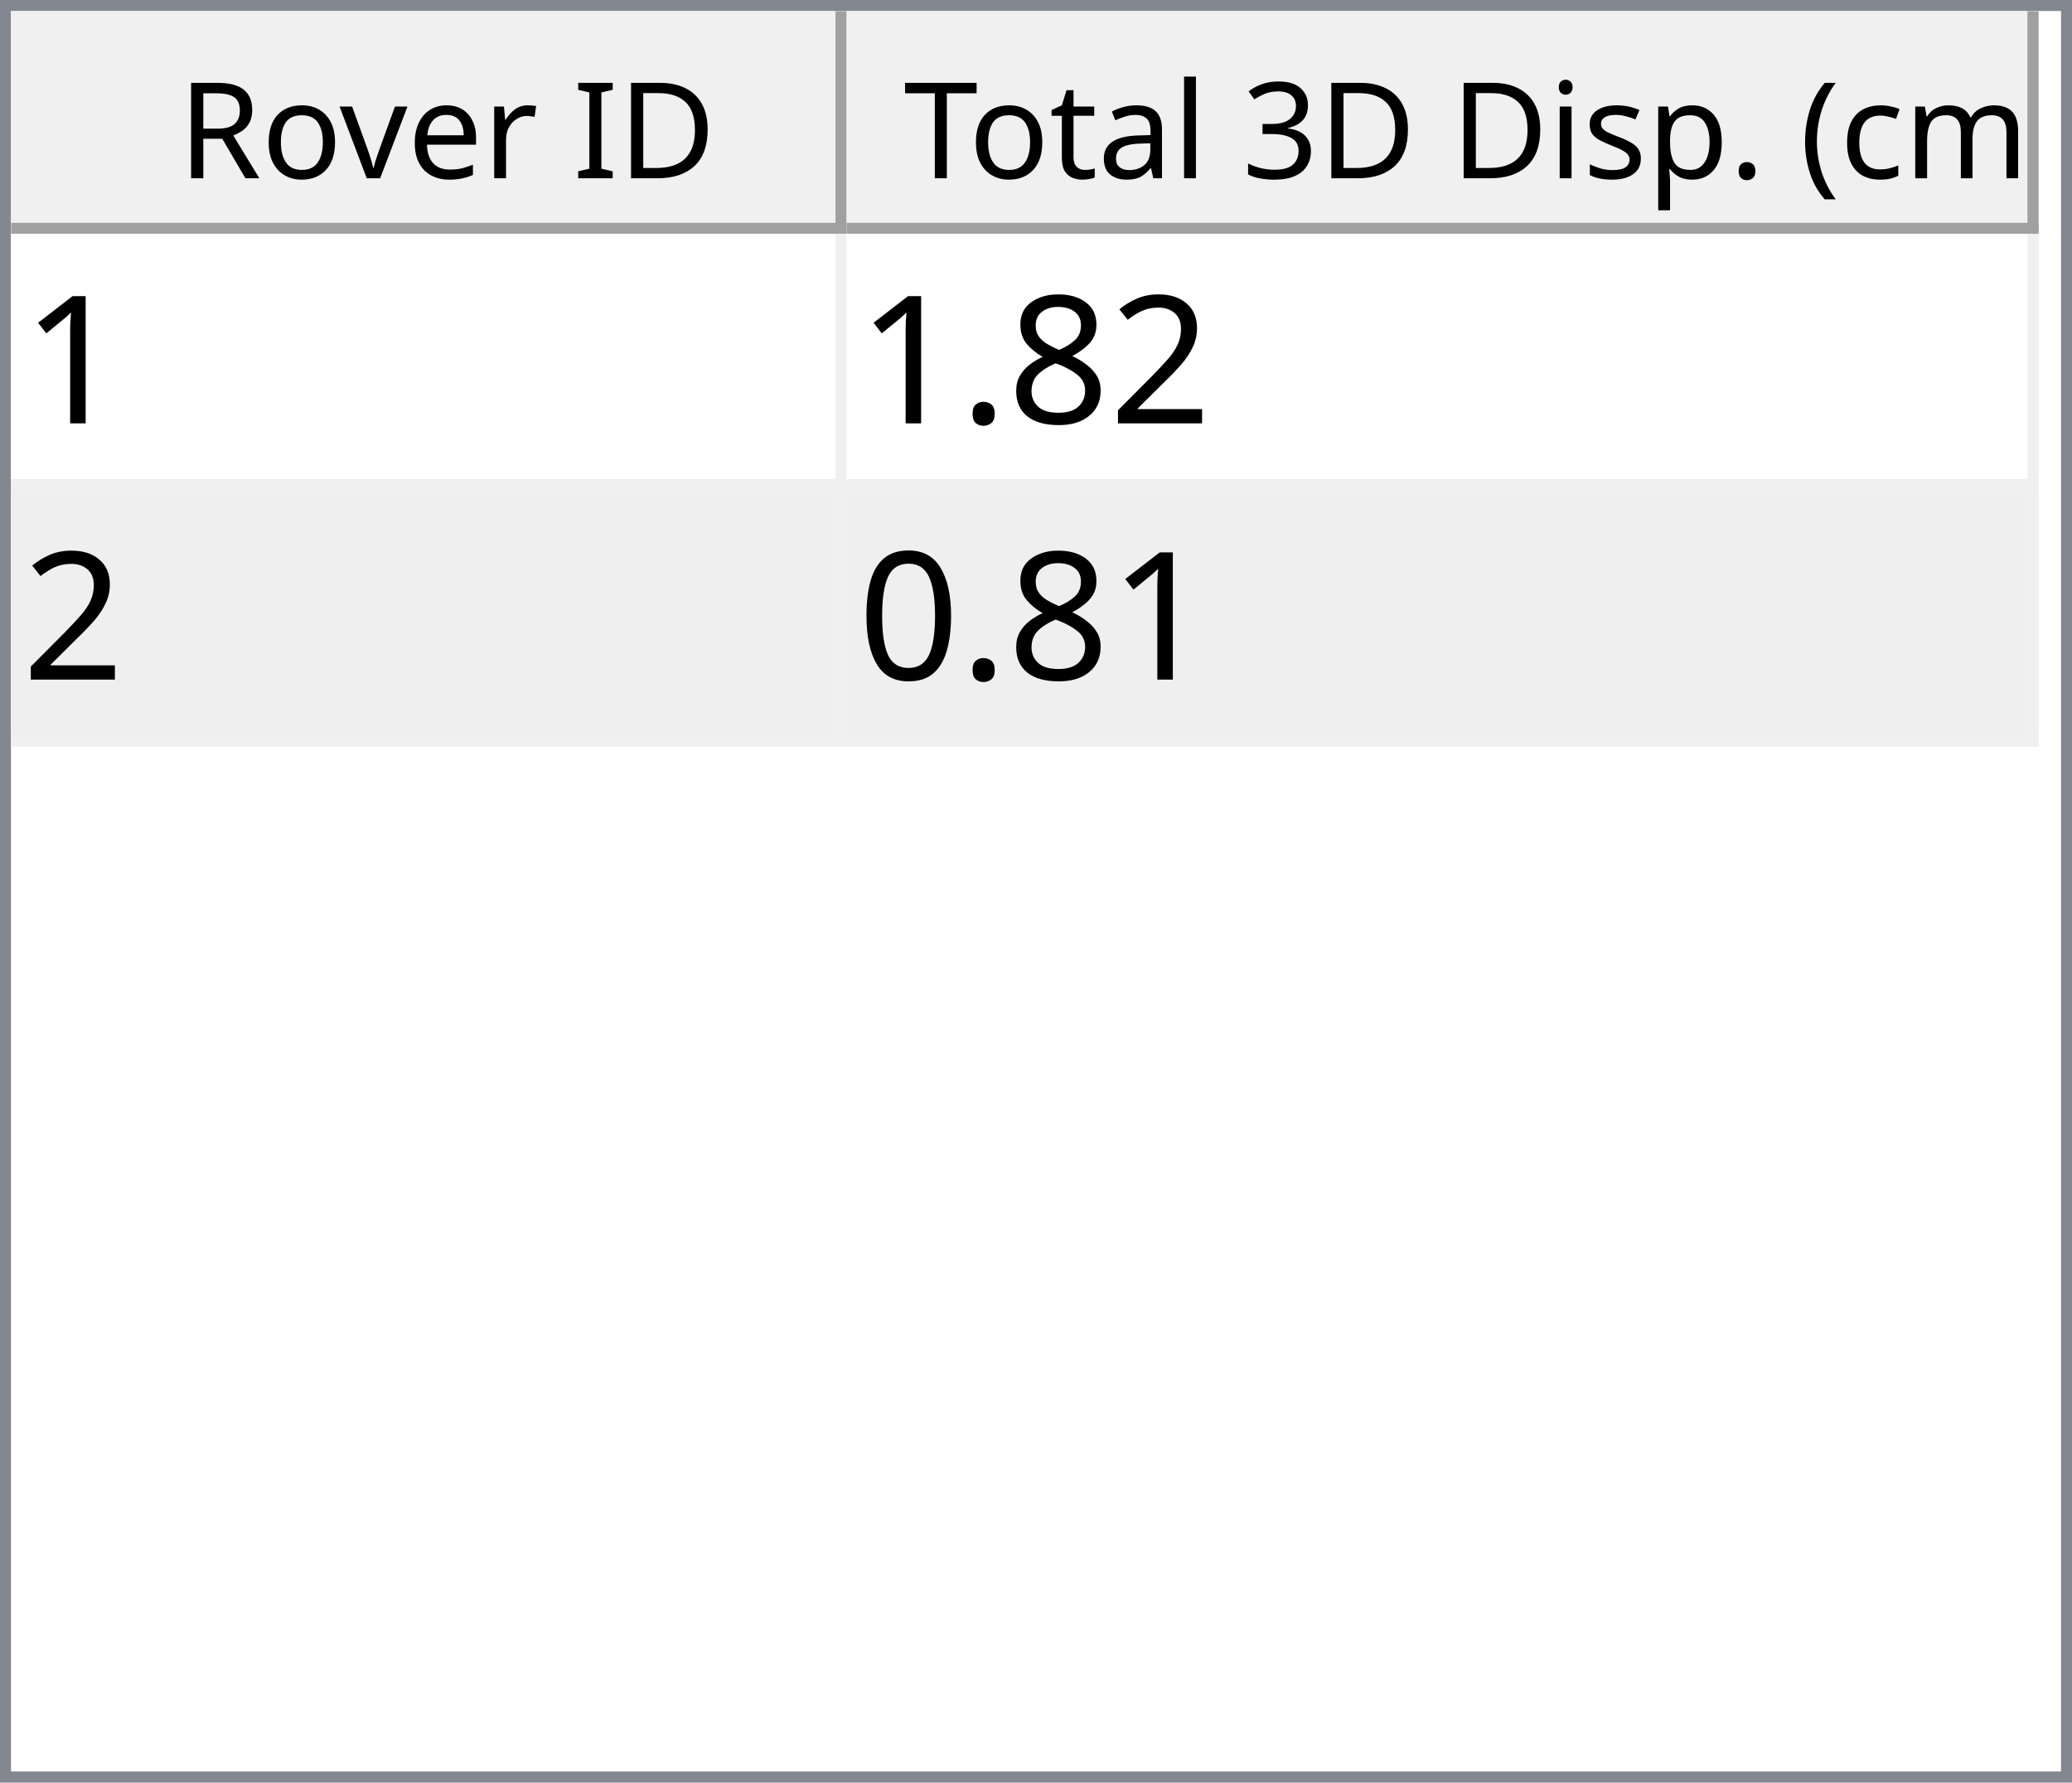
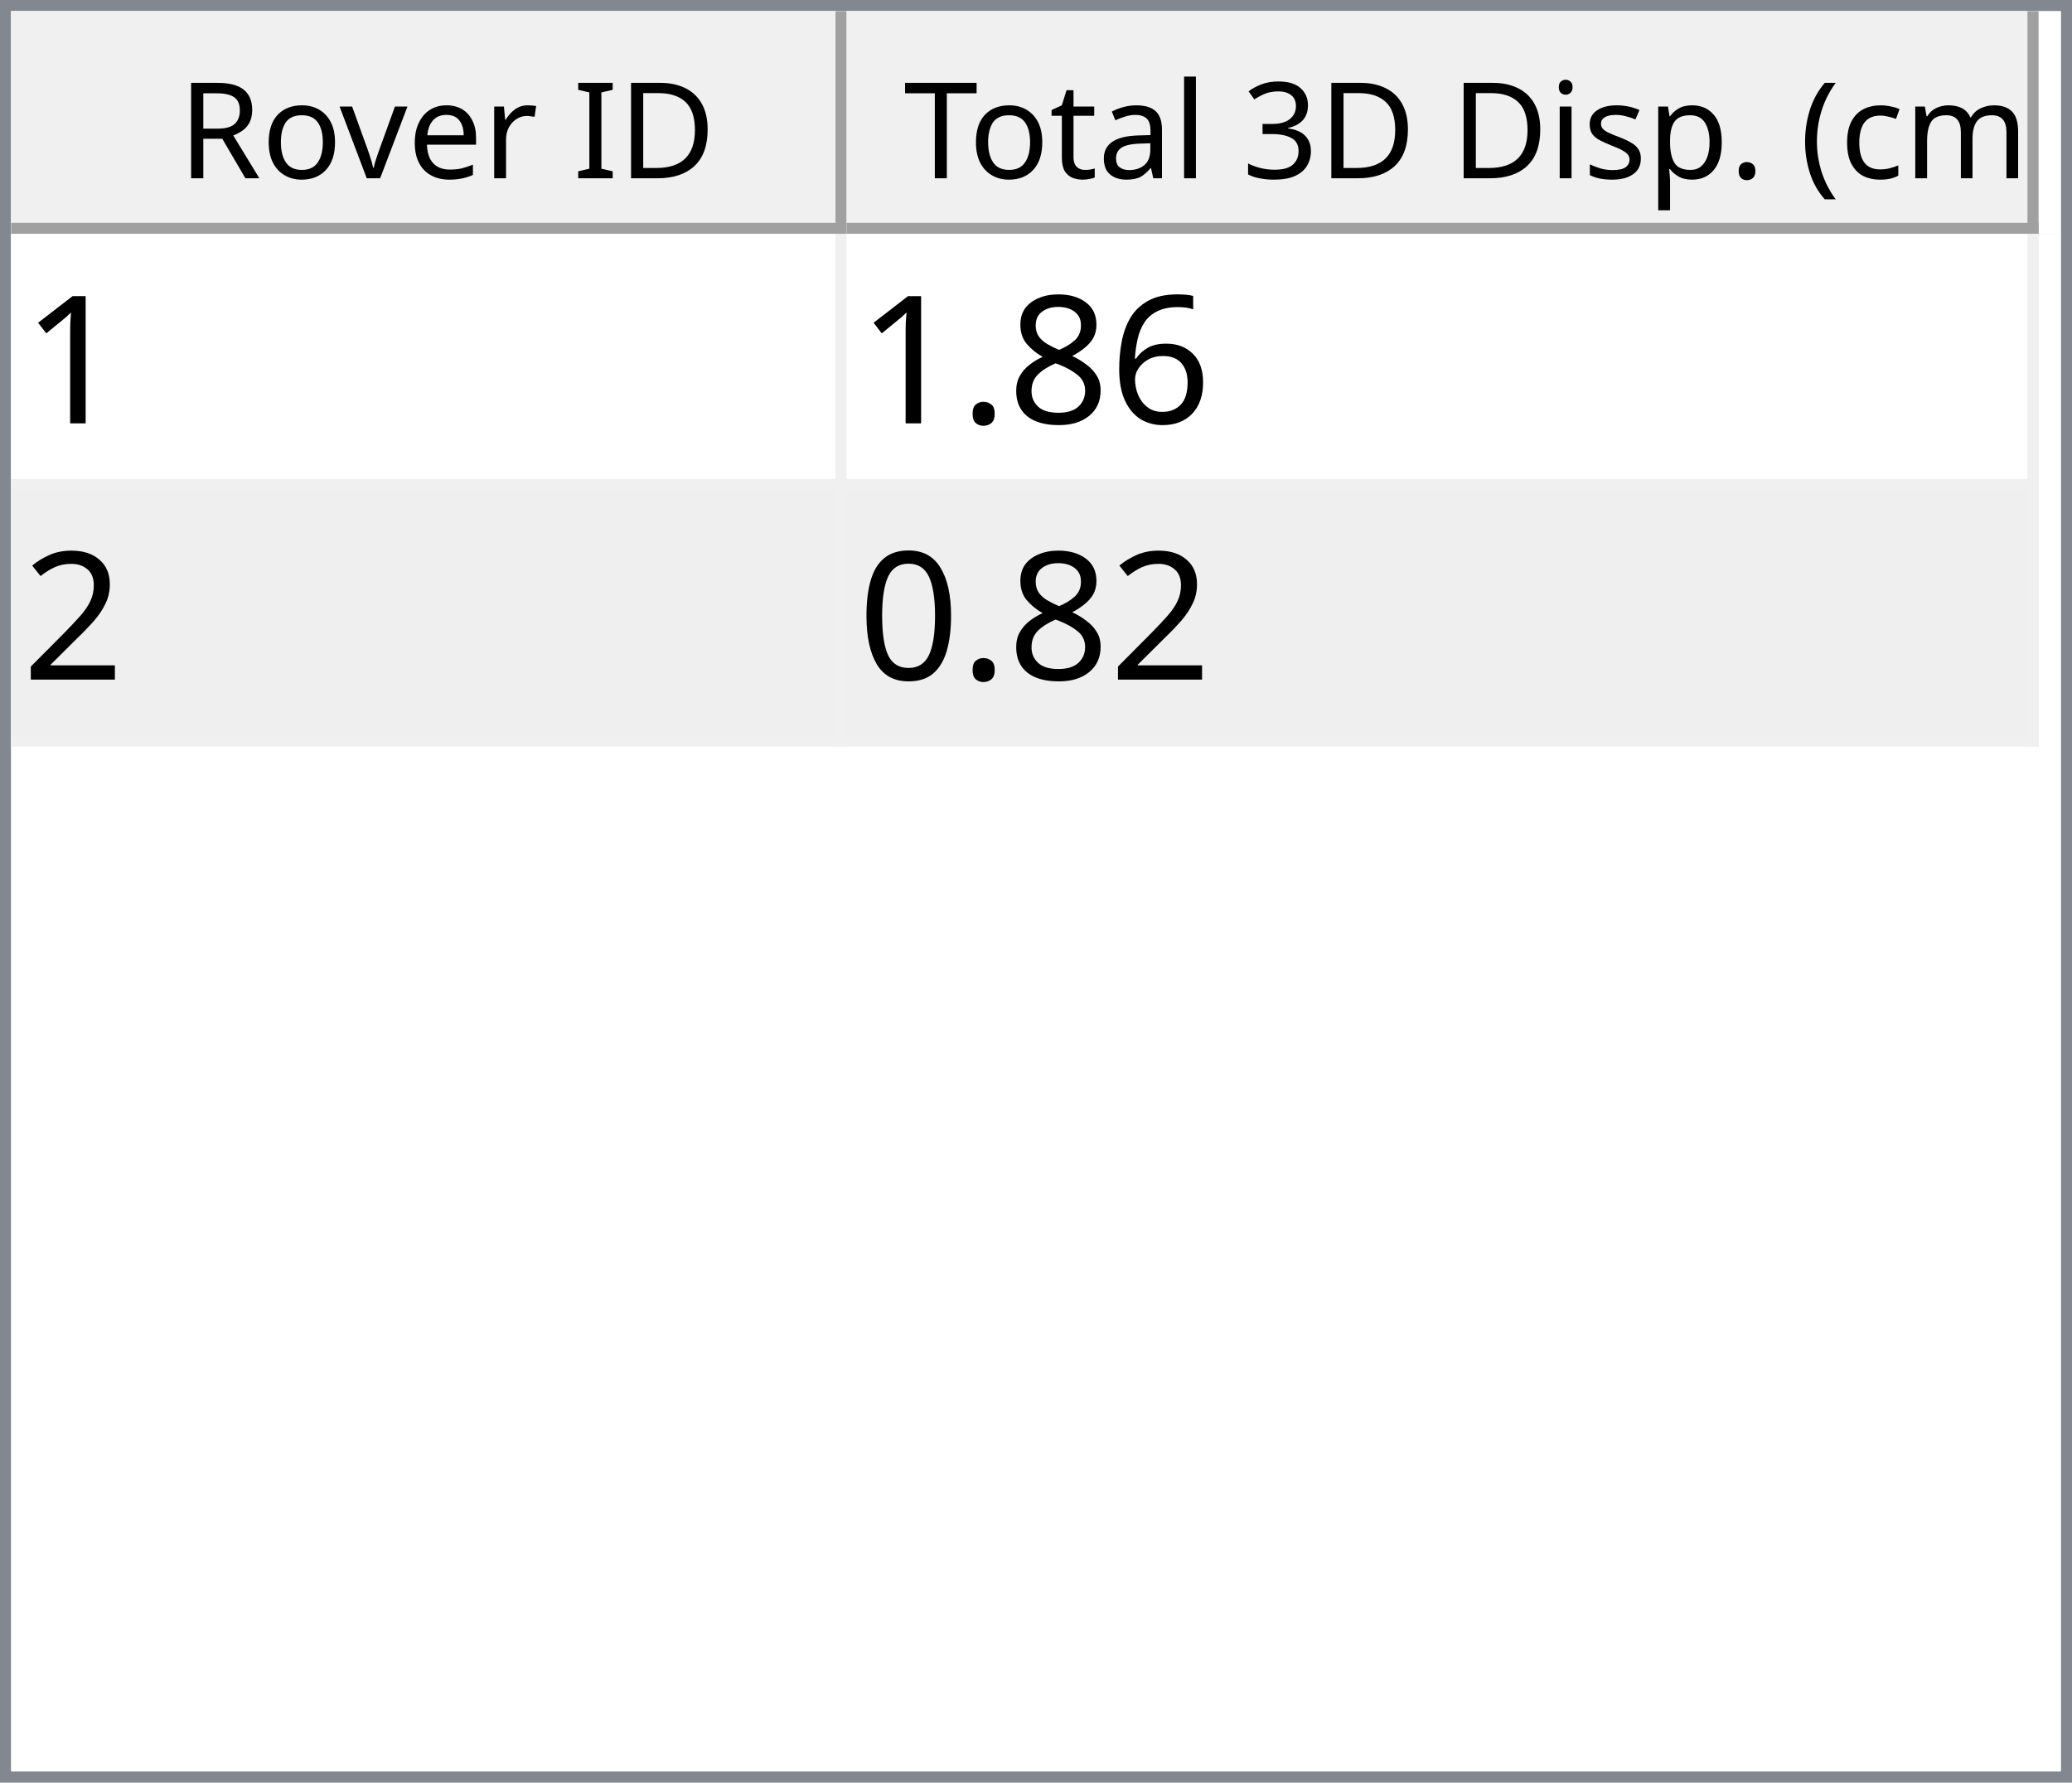
<svg xmlns="http://www.w3.org/2000/svg" style="fill-opacity:1; color-rendering:auto; color-interpolation:auto; text-rendering:auto; stroke:black; stroke-linecap:square; stroke-miterlimit:10; shape-rendering:auto; stroke-opacity:1; fill:black; stroke-dasharray:none; font-weight:normal; stroke-width:1; font-family:'Dialog'; font-style:normal; stroke-linejoin:miter; font-size:12px; stroke-dashoffset:0; image-rendering:auto;" width="186" height="160">
  <defs id="genericDefs" />
  <g>
    <defs id="defs1">
      <clipPath clipPathUnits="userSpaceOnUse" id="clipPath1">
        <path d="M0 0 L186 0 L186 160 L0 160 L0 0 Z" />
      </clipPath>
      <clipPath clipPathUnits="userSpaceOnUse" id="clipPath2">
        <path d="M0 0 L0 160 L186 160 L186 0 Z" />
      </clipPath>
      <clipPath clipPathUnits="userSpaceOnUse" id="clipPath3">
        <path d="M0 0 L0 20 L184 20 L184 0 Z" />
      </clipPath>
      <clipPath clipPathUnits="userSpaceOnUse" id="clipPath4">
        <path d="M0 0 L0 20 L75 20 L75 0 Z" />
      </clipPath>
      <clipPath clipPathUnits="userSpaceOnUse" id="clipPath5">
        <path d="M1 1 L1 19 L74 19 L74 1 Z" />
      </clipPath>
      <clipPath clipPathUnits="userSpaceOnUse" id="clipPath6">
        <path d="M0 0 L0 18 L73 18 L73 0 Z" />
      </clipPath>
      <clipPath clipPathUnits="userSpaceOnUse" id="clipPath7">
        <path d="M-0.5 -0.5 L-0.5 19.5 L74.5 19.5 L74.5 -0.5 Z" />
      </clipPath>
      <clipPath clipPathUnits="userSpaceOnUse" id="clipPath8">
        <path d="M0 0 L0 20 L107 20 L107 0 Z" />
      </clipPath>
      <clipPath clipPathUnits="userSpaceOnUse" id="clipPath9">
        <path d="M1 1 L1 19 L106 19 L106 1 Z" />
      </clipPath>
      <clipPath clipPathUnits="userSpaceOnUse" id="clipPath10">
        <path d="M0 0 L0 18 L105 18 L105 0 Z" />
      </clipPath>
      <clipPath clipPathUnits="userSpaceOnUse" id="clipPath11">
        <path d="M-0.5 -0.5 L-0.5 19.5 L106.5 19.5 L106.5 -0.5 Z" />
      </clipPath>
      <clipPath clipPathUnits="userSpaceOnUse" id="clipPath12">
        <path d="M0 0 L0 138 L184 138 L184 0 Z" />
      </clipPath>
      <clipPath clipPathUnits="userSpaceOnUse" id="clipPath13">
        <path d="M0 0 L0 46 L182 46 L182 0 Z" />
      </clipPath>
      <clipPath clipPathUnits="userSpaceOnUse" id="clipPath14">
        <path d="M-0.5 -0.5 L-0.5 45.5 L181.5 45.5 L181.5 -0.5 Z" />
      </clipPath>
      <clipPath clipPathUnits="userSpaceOnUse" id="clipPath15">
        <path d="M0 0 L0 22 L74 22 L74 0 Z" />
      </clipPath>
      <clipPath clipPathUnits="userSpaceOnUse" id="clipPath16">
        <path d="M0 0 L0 22 L106 22 L106 0 Z" />
      </clipPath>
      <font horiz-adv-x="64.551" id="font1">
        <font-face ascent="107.91" descent="25.098" units-per-em="100" style="font-style:normal; font-family:Segoe UI; font-weight:normal;" />
        <missing-glyph horiz-adv-x="64.551" d="M8.109 0 L8.109 68.266 L56.453 68.266 L56.453 0 L8.109 0 ZM15.328 7.234 L49.219 7.234 L49.219 61.031 L15.328 61.031 L15.328 7.234 Z" />
        <glyph unicode="D" horiz-adv-x="70.117" d="M9.188 0 L9.188 70.016 L28.516 70.016 Q65.531 70.016 65.531 35.891 Q65.531 19.672 55.25 9.836 Q44.969 0 27.734 0 L9.188 0 ZM17.391 62.594 L17.391 7.422 L27.828 7.422 Q41.609 7.422 49.273 14.797 Q56.938 22.172 56.938 35.688 Q56.938 62.594 28.328 62.594 L17.391 62.594 Z" />
        <glyph unicode="I" horiz-adv-x="26.611" d="M17.391 0 L9.188 0 L9.188 70.016 L17.391 70.016 L17.391 0 Z" />
        <glyph unicode=" " horiz-adv-x="27.393" d="" />
        <glyph unicode="r" horiz-adv-x="34.766" d="M34.188 41.891 Q32.078 43.5 28.125 43.5 Q23 43.5 19.555 38.672 Q16.109 33.844 16.109 25.484 L16.109 0 L8.109 0 L8.109 50 L16.109 50 L16.109 39.703 L16.312 39.703 Q18.016 44.969 21.531 47.922 Q25.047 50.875 29.391 50.875 Q32.516 50.875 34.188 50.203 L34.188 41.891 Z" />
        <glyph unicode="e" horiz-adv-x="52.295" d="M48.297 23 L12.984 23 Q13.188 14.656 17.484 10.109 Q21.781 5.562 29.297 5.562 Q37.75 5.562 44.828 11.141 L44.828 3.609 Q38.234 -1.172 27.391 -1.172 Q16.797 -1.172 10.742 5.641 Q4.688 12.453 4.688 24.812 Q4.688 36.469 11.305 43.82 Q17.922 51.172 27.734 51.172 Q37.547 51.172 42.922 44.828 Q48.297 38.484 48.297 27.203 L48.297 23 ZM40.094 29.781 Q40.047 36.719 36.75 40.578 Q33.453 44.438 27.594 44.438 Q21.922 44.438 17.969 40.383 Q14.016 36.328 13.094 29.781 L40.094 29.781 Z" />
        <glyph unicode="v" horiz-adv-x="47.9" d="M47.406 50 L27.484 0 L19.625 0 L0.688 50 L9.469 50 L22.172 13.672 Q23.578 9.672 23.922 6.688 L24.125 6.688 Q24.609 10.453 25.688 13.484 L38.969 50 L47.406 50 Z" />
        <glyph unicode="o" horiz-adv-x="58.594" d="M29 -1.172 Q17.922 -1.172 11.305 5.836 Q4.688 12.844 4.688 24.422 Q4.688 37.016 11.57 44.094 Q18.453 51.172 30.172 51.172 Q41.359 51.172 47.633 44.289 Q53.906 37.406 53.906 25.203 Q53.906 13.234 47.141 6.031 Q40.375 -1.172 29 -1.172 ZM29.594 44.438 Q21.875 44.438 17.383 39.188 Q12.891 33.938 12.891 24.703 Q12.891 15.828 17.43 10.695 Q21.969 5.562 29.594 5.562 Q37.359 5.562 41.531 10.594 Q45.703 15.625 45.703 24.906 Q45.703 34.281 41.531 39.359 Q37.359 44.438 29.594 44.438 Z" />
        <glyph unicode="R" horiz-adv-x="59.814" d="M59.375 0 L49.609 0 L37.891 19.625 Q36.281 22.359 34.766 24.289 Q33.25 26.219 31.664 27.438 Q30.078 28.656 28.25 29.219 Q26.422 29.781 24.125 29.781 L17.391 29.781 L17.391 0 L9.188 0 L9.188 70.016 L30.078 70.016 Q34.672 70.016 38.555 68.867 Q42.438 67.719 45.289 65.375 Q48.141 63.031 49.758 59.547 Q51.375 56.062 51.375 51.375 Q51.375 47.703 50.273 44.656 Q49.172 41.609 47.148 39.211 Q45.125 36.812 42.266 35.133 Q39.406 33.453 35.844 32.516 L35.844 32.328 Q37.594 31.547 38.891 30.547 Q40.188 29.547 41.359 28.18 Q42.531 26.812 43.68 25.078 Q44.828 23.344 46.234 21.047 L59.375 0 ZM17.391 62.594 L17.391 37.203 L28.516 37.203 Q31.594 37.203 34.203 38.133 Q36.812 39.062 38.719 40.797 Q40.625 42.531 41.703 45.047 Q42.781 47.562 42.781 50.688 Q42.781 56.297 39.141 59.445 Q35.5 62.594 28.609 62.594 L17.391 62.594 Z" />
        <glyph unicode=")" horiz-adv-x="30.176" d="M8.297 -15.922 L1.172 -15.922 Q16.406 2.344 16.406 26.812 Q16.406 51.469 1.078 70.016 L8.297 70.016 Q23.531 52.156 23.531 26.703 Q23.531 1.375 8.297 -15.922 Z" />
        <glyph unicode="m" horiz-adv-x="86.133" d="M79.109 0 L71.094 0 L71.094 28.719 Q71.094 37.016 68.531 40.727 Q65.969 44.438 59.906 44.438 Q54.781 44.438 51.195 39.75 Q47.609 35.062 47.609 28.516 L47.609 0 L39.594 0 L39.594 29.688 Q39.594 44.438 28.219 44.438 Q22.953 44.438 19.531 40.016 Q16.109 35.594 16.109 28.516 L16.109 0 L8.109 0 L8.109 50 L16.109 50 L16.109 42.094 L16.312 42.094 Q21.625 51.172 31.844 51.172 Q36.969 51.172 40.773 48.312 Q44.578 45.453 46 40.828 Q51.562 51.172 62.594 51.172 Q79.109 51.172 79.109 30.812 L79.109 0 Z" />
        <glyph unicode="c" horiz-adv-x="46.191" d="M42.188 2.297 Q36.422 -1.172 28.516 -1.172 Q17.828 -1.172 11.258 5.789 Q4.688 12.75 4.688 23.828 Q4.688 36.188 11.766 43.68 Q18.844 51.172 30.672 51.172 Q37.25 51.172 42.281 48.734 L42.281 40.531 Q36.719 44.438 30.375 44.438 Q22.703 44.438 17.797 38.945 Q12.891 33.453 12.891 24.516 Q12.891 15.719 17.508 10.641 Q22.125 5.562 29.891 5.562 Q36.422 5.562 42.188 9.906 L42.188 2.297 Z" />
        <glyph unicode="(" horiz-adv-x="30.176" d="M29.109 -15.922 L21.969 -15.922 Q6.844 1.375 6.844 26.703 Q6.844 52.156 21.969 70.016 L29.203 70.016 Q13.875 51.469 13.875 26.812 Q13.875 2.344 29.109 -15.922 Z" />
        <glyph unicode="." horiz-adv-x="21.68" d="M10.891 -1.078 Q8.641 -1.078 7.055 0.539 Q5.469 2.156 5.469 4.391 Q5.469 6.641 7.055 8.273 Q8.641 9.906 10.891 9.906 Q13.188 9.906 14.797 8.273 Q16.406 6.641 16.406 4.391 Q16.406 2.156 14.797 0.539 Q13.188 -1.078 10.891 -1.078 Z" />
        <glyph unicode="p" horiz-adv-x="58.789" d="M16.312 7.234 L16.109 7.234 L16.109 -23 L8.109 -23 L8.109 50 L16.109 50 L16.109 41.219 L16.312 41.219 Q22.219 51.172 33.594 51.172 Q43.266 51.172 48.688 44.461 Q54.109 37.75 54.109 26.469 Q54.109 13.922 48 6.375 Q41.891 -1.172 31.297 -1.172 Q21.578 -1.172 16.312 7.234 ZM16.109 27.391 L16.109 20.406 Q16.109 14.203 20.141 9.883 Q24.172 5.562 30.375 5.562 Q37.641 5.562 41.773 11.133 Q45.906 16.703 45.906 26.609 Q45.906 34.969 42.047 39.703 Q38.188 44.438 31.594 44.438 Q24.609 44.438 20.359 39.578 Q16.109 34.719 16.109 27.391 Z" />
        <glyph unicode="s" horiz-adv-x="42.432" d="M5.078 1.812 L5.078 10.406 Q11.625 5.562 19.484 5.562 Q30.031 5.562 30.031 12.594 Q30.031 14.594 29.125 15.992 Q28.219 17.391 26.68 18.461 Q25.141 19.531 23.07 20.383 Q21 21.234 18.609 22.172 Q15.281 23.484 12.766 24.828 Q10.25 26.172 8.57 27.859 Q6.891 29.547 6.031 31.695 Q5.172 33.844 5.172 36.719 Q5.172 40.234 6.789 42.945 Q8.406 45.656 11.086 47.484 Q13.766 49.312 17.211 50.242 Q20.656 51.172 24.312 51.172 Q30.812 51.172 35.938 48.922 L35.938 40.828 Q30.422 44.438 23.25 44.438 Q21 44.438 19.195 43.922 Q17.391 43.406 16.094 42.477 Q14.797 41.547 14.086 40.258 Q13.375 38.969 13.375 37.406 Q13.375 35.453 14.086 34.133 Q14.797 32.812 16.164 31.789 Q17.531 30.766 19.484 29.938 Q21.438 29.109 23.922 28.125 Q27.25 26.859 29.883 25.516 Q32.516 24.172 34.375 22.484 Q36.234 20.797 37.234 18.602 Q38.234 16.406 38.234 13.375 Q38.234 9.672 36.602 6.938 Q34.969 4.203 32.234 2.398 Q29.5 0.594 25.93 -0.289 Q22.359 -1.172 18.453 -1.172 Q10.75 -1.172 5.078 1.812 Z" />
        <glyph unicode="i" horiz-adv-x="24.219" d="M12.203 62.703 Q10.062 62.703 8.547 64.164 Q7.031 65.625 7.031 67.875 Q7.031 70.125 8.547 71.609 Q10.062 73.094 12.203 73.094 Q14.406 73.094 15.945 71.609 Q17.484 70.125 17.484 67.875 Q17.484 65.719 15.945 64.211 Q14.406 62.703 12.203 62.703 ZM16.109 0 L8.109 0 L8.109 50 L16.109 50 L16.109 0 Z" />
        <glyph unicode="3" horiz-adv-x="53.906" d="M46.531 19.828 Q46.531 15.094 44.75 11.211 Q42.969 7.328 39.719 4.57 Q36.469 1.812 31.93 0.297 Q27.391 -1.219 21.922 -1.219 Q11.922 -1.219 6 2.594 L6 11.188 Q13.094 5.609 22.219 5.609 Q25.875 5.609 28.828 6.539 Q31.781 7.469 33.906 9.227 Q36.031 10.984 37.18 13.477 Q38.328 15.969 38.328 19.094 Q38.328 32.812 18.797 32.812 L12.984 32.812 L12.984 39.594 L18.5 39.594 Q35.797 39.594 35.797 52.484 Q35.797 64.406 22.609 64.406 Q15.188 64.406 8.688 59.422 L8.688 67.188 Q15.375 71.188 24.609 71.188 Q29 71.188 32.57 69.969 Q36.141 68.75 38.68 66.555 Q41.219 64.359 42.609 61.281 Q44 58.203 44 54.5 Q44 40.672 30.031 36.719 L30.031 36.531 Q33.594 36.141 36.625 34.797 Q39.656 33.453 41.852 31.305 Q44.047 29.156 45.289 26.25 Q46.531 23.344 46.531 19.828 Z" />
        <glyph unicode="l" horiz-adv-x="24.219" d="M16.109 0 L8.109 0 L8.109 74.031 L16.109 74.031 L16.109 0 Z" />
        <glyph unicode="a" horiz-adv-x="50.879" d="M43.891 0 L35.891 0 L35.891 7.812 L35.688 7.812 Q30.469 -1.172 20.312 -1.172 Q12.844 -1.172 8.617 2.781 Q4.391 6.734 4.391 13.281 Q4.391 27.297 20.906 29.594 L35.891 31.688 Q35.891 44.438 25.594 44.438 Q16.547 44.438 9.281 38.281 L9.281 46.484 Q16.656 51.172 26.266 51.172 Q43.891 51.172 43.891 32.516 L43.891 0 ZM35.891 25.297 L23.828 23.641 Q18.266 22.859 15.43 20.875 Q12.594 18.891 12.594 13.875 Q12.594 10.203 15.211 7.883 Q17.828 5.562 22.172 5.562 Q28.125 5.562 32.008 9.742 Q35.891 13.922 35.891 20.312 L35.891 25.297 Z" />
        <glyph unicode="t" horiz-adv-x="33.887" d="M31.297 0.484 Q28.469 -1.078 23.828 -1.078 Q10.688 -1.078 10.688 13.578 L10.688 43.172 L2.094 43.172 L2.094 50 L10.688 50 L10.688 62.203 L18.703 64.797 L18.703 50 L31.297 50 L31.297 43.172 L18.703 43.172 L18.703 14.984 Q18.703 9.969 20.414 7.82 Q22.125 5.672 26.078 5.672 Q29.109 5.672 31.297 7.328 L31.297 0.484 Z" />
        <glyph unicode="T" horiz-adv-x="52.393" d="M50.594 62.594 L30.375 62.594 L30.375 0 L22.172 0 L22.172 62.594 L2 62.594 L2 70.016 L50.594 70.016 L50.594 62.594 Z" />
      </font>
      <font horiz-adv-x="75.0" id="font2">
        <font-face ascent="100.537" descent="21.973" units-per-em="100" style="font-style:normal; font-family:sans-serif; font-weight:normal;" />
        <missing-glyph horiz-adv-x="75.0" d="M12.5 0 L12.5 62.5 L62.5 62.5 L62.5 0 L12.5 0 ZM14.062 1.562 L60.938 1.562 L60.938 60.938 L14.062 60.938 L14.062 1.562 Z" />
        <glyph unicode="1" horiz-adv-x="55.615" d="M37.25 0 L28.469 0 L28.469 56 Q25.297 52.984 20.141 49.953 Q14.984 46.922 10.891 45.406 L10.891 53.906 Q18.266 57.375 23.781 62.305 Q29.297 67.234 31.594 71.875 L37.25 71.875 L37.25 0 Z" />
-         <glyph unicode="2" horiz-adv-x="55.615" d="M50.344 8.453 L50.344 0 L3.031 0 Q2.938 3.172 4.047 6.109 Q5.859 10.938 9.836 15.625 Q13.812 20.312 21.344 26.469 Q33.016 36.031 37.117 41.625 Q41.219 47.219 41.219 52.203 Q41.219 57.422 37.477 61.008 Q33.734 64.594 27.734 64.594 Q21.391 64.594 17.578 60.789 Q13.766 56.984 13.719 50.25 L4.688 51.172 Q5.609 61.281 11.664 66.578 Q17.719 71.875 27.938 71.875 Q38.234 71.875 44.242 66.164 Q50.25 60.453 50.25 52 Q50.25 47.703 48.492 43.555 Q46.734 39.406 42.656 34.812 Q38.578 30.219 29.109 22.219 Q21.188 15.578 18.945 13.211 Q16.703 10.844 15.234 8.453 L50.344 8.453 Z" />
+         <glyph unicode="6" horiz-adv-x="55.615" d="M49.75 54.047 L41.016 53.375 Q39.844 58.547 37.703 60.891 Q34.125 64.656 28.906 64.656 Q24.703 64.656 21.531 62.312 Q17.391 59.281 14.992 53.469 Q12.594 47.656 12.5 36.922 Q15.672 41.75 20.266 44.094 Q24.859 46.438 29.891 46.438 Q38.672 46.438 44.852 39.969 Q51.031 33.5 51.031 23.25 Q51.031 16.5 48.125 10.719 Q45.219 4.938 40.141 1.859 Q35.062 -1.219 28.609 -1.219 Q17.625 -1.219 10.695 6.859 Q3.766 14.938 3.766 33.5 Q3.766 54.25 11.422 63.672 Q18.109 71.875 29.438 71.875 Q37.891 71.875 43.289 67.141 Q48.688 62.406 49.75 54.047 ZM13.875 23.188 Q13.875 18.656 15.797 14.508 Q17.719 10.359 21.188 8.18 Q24.656 6 28.469 6 Q34.031 6 38.039 10.492 Q42.047 14.984 42.047 22.703 Q42.047 30.125 38.086 34.398 Q34.125 38.672 28.125 38.672 Q22.172 38.672 18.023 34.398 Q13.875 30.125 13.875 23.188 Z" />
        <glyph unicode="8" horiz-adv-x="55.615" d="M17.672 38.812 Q12.203 40.828 9.57 44.539 Q6.938 48.25 6.938 53.422 Q6.938 61.234 12.555 66.555 Q18.172 71.875 27.484 71.875 Q36.859 71.875 42.578 66.43 Q48.297 60.984 48.297 53.172 Q48.297 48.188 45.68 44.508 Q43.062 40.828 37.75 38.812 Q44.344 36.672 47.781 31.883 Q51.219 27.094 51.219 20.453 Q51.219 11.281 44.727 5.031 Q38.234 -1.219 27.641 -1.219 Q17.047 -1.219 10.547 5.055 Q4.047 11.328 4.047 20.703 Q4.047 27.688 7.594 32.398 Q11.141 37.109 17.672 38.812 ZM15.922 53.719 Q15.922 48.641 19.195 45.414 Q22.469 42.188 27.688 42.188 Q32.766 42.188 36.016 45.383 Q39.266 48.578 39.266 53.219 Q39.266 58.062 35.914 61.359 Q32.562 64.656 27.594 64.656 Q22.562 64.656 19.242 61.43 Q15.922 58.203 15.922 53.719 ZM13.094 20.656 Q13.094 16.891 14.875 13.375 Q16.656 9.859 20.172 7.93 Q23.688 6 27.734 6 Q34.031 6 38.133 10.055 Q42.234 14.109 42.234 20.359 Q42.234 26.703 38.016 30.859 Q33.797 35.016 27.438 35.016 Q21.234 35.016 17.164 30.914 Q13.094 26.812 13.094 20.656 Z" />
        <glyph unicode="." horiz-adv-x="27.783" d="M9.078 0 L9.078 10.016 L19.094 10.016 L19.094 0 L9.078 0 Z" />
+         <glyph unicode="2" horiz-adv-x="55.615" d="M50.344 8.453 L50.344 0 L3.031 0 Q2.938 3.172 4.047 6.109 Q5.859 10.938 9.836 15.625 Q13.812 20.312 21.344 26.469 Q33.016 36.031 37.117 41.625 Q41.219 47.219 41.219 52.203 Q41.219 57.422 37.477 61.008 Q33.734 64.594 27.734 64.594 Q21.391 64.594 17.578 60.789 Q13.766 56.984 13.719 50.25 L4.688 51.172 Q5.609 61.281 11.664 66.578 Q17.719 71.875 27.938 71.875 Q38.234 71.875 44.242 66.164 Q50.25 60.453 50.25 52 Q50.25 47.703 48.492 43.555 Q46.734 39.406 42.656 34.812 Q38.578 30.219 29.109 22.219 Q21.188 15.578 18.945 13.211 Q16.703 10.844 15.234 8.453 L50.344 8.453 Z" />
        <glyph unicode="0" horiz-adv-x="55.615" d="M4.156 35.297 Q4.156 48 6.766 55.742 Q9.375 63.484 14.523 67.68 Q19.672 71.875 27.484 71.875 Q33.25 71.875 37.594 69.555 Q41.938 67.234 44.773 62.867 Q47.609 58.5 49.219 52.227 Q50.828 45.953 50.828 35.297 Q50.828 22.703 48.242 14.969 Q45.656 7.234 40.508 3.008 Q35.359 -1.219 27.484 -1.219 Q17.141 -1.219 11.234 6.203 Q4.156 15.141 4.156 35.297 ZM13.188 35.297 Q13.188 17.672 17.312 11.836 Q21.438 6 27.484 6 Q33.547 6 37.672 11.859 Q41.797 17.719 41.797 35.297 Q41.797 52.984 37.672 58.789 Q33.547 64.594 27.391 64.594 Q21.344 64.594 17.719 59.469 Q13.188 52.938 13.188 35.297 Z" />
      </font>
    </defs>
    <g style="fill:white; stroke:white;">
      <rect x="0" y="0" width="186" style="clip-path:url(#clipPath1); stroke:none;" height="160" />
    </g>
    <g style="fill:white; text-rendering:optimizeSpeed; color-rendering:optimizeSpeed; image-rendering:optimizeSpeed; shape-rendering:crispEdges; stroke:white; color-interpolation:sRGB;">
      <rect x="0" width="186" height="160" y="0" style="stroke:none;" />
      <path style="stroke:none;" d="M0 160 L186 160 L186 0 L0 0 Z" />
    </g>
    <g style="fill:rgb(240,240,240); font-family:'Segoe UI'; stroke:rgb(240,240,240);">
      <rect x="0" y="0" width="186" style="clip-path:url(#clipPath2); stroke:none;" height="160" />
    </g>
    <g style="fill:rgb(130,135,144); font-family:'Segoe UI'; stroke:rgb(130,135,144);">
      <path d="M0 0 L186 0 L186 160 L0 160 L0 0 ZM1 1 L185 1 L185 159 L1 159 L1 1 Z" style="fill-rule:evenodd; clip-path:url(#clipPath2); stroke:none;" />
    </g>
    <g style="fill:white; font-family:'Segoe UI'; stroke:white;" transform="translate(1,1)">
      <rect x="0" y="0" width="184" style="clip-path:url(#clipPath3); stroke:none;" height="20" />
    </g>
    <g style="fill:rgb(240,240,240); font-family:'Segoe UI'; stroke:rgb(240,240,240);" transform="translate(1,1)">
      <rect x="0" y="0" width="75" style="clip-path:url(#clipPath4); stroke:none;" height="20" />
    </g>
    <g style="font-family:'Segoe UI';" transform="translate(2,2)">
      <text x="14" xml:space="preserve" y="14" style="clip-path:url(#clipPath6); stroke:none;">Rover ID</text>
    </g>
    <g style="fill:rgb(160,160,160); font-family:'Segoe UI'; stroke:rgb(160,160,160); stroke-linejoin:bevel;" transform="translate(1.5,1.5)">
      <line x1="74" x2="74" y1="0" style="fill:none; clip-path:url(#clipPath7);" y2="19" />
    </g>
    <g style="fill:rgb(160,160,160); font-family:'Segoe UI'; stroke:rgb(160,160,160); stroke-linejoin:bevel;" transform="matrix(1,0,0,1,1,1) translate(0.5,0.5)">
      <line x1="0" x2="74" y1="19" style="fill:none; clip-path:url(#clipPath7);" y2="19" />
    </g>
    <g style="fill:rgb(240,240,240); font-family:'Segoe UI'; stroke:rgb(240,240,240);" transform="translate(76,1)">
      <rect x="0" y="0" width="107" style="clip-path:url(#clipPath8); stroke:none;" height="20" />
    </g>
    <g style="font-family:'Segoe UI';" transform="translate(77,2)">
      <text x="1" xml:space="preserve" y="14" style="clip-path:url(#clipPath10); stroke:none;"> Total 3D Disp. (cm)</text>
    </g>
    <g style="fill:rgb(160,160,160); font-family:'Segoe UI'; stroke:rgb(160,160,160); stroke-linejoin:bevel;" transform="translate(76.5,1.5)">
      <line x1="106" x2="106" y1="0" style="fill:none; clip-path:url(#clipPath11);" y2="19" />
    </g>
    <g style="fill:rgb(160,160,160); font-family:'Segoe UI'; stroke:rgb(160,160,160); stroke-linejoin:bevel;" transform="matrix(1,0,0,1,76,1) translate(0.5,0.5)">
      <line x1="0" x2="106" y1="19" style="fill:none; clip-path:url(#clipPath11);" y2="19" />
    </g>
    <g style="fill:white; font-family:'Segoe UI'; stroke:white;" transform="translate(1,21)">
      <rect x="0" y="0" width="184" style="clip-path:url(#clipPath12); stroke:none;" height="138" />
    </g>
    <g style="fill:rgb(240,240,240); font-size:16px; font-family:sans-serif; stroke:rgb(240,240,240);" transform="translate(1,21)">
      <rect x="0" y="0" width="182" style="clip-path:url(#clipPath13); stroke:none;" height="46" />
      <line transform="translate(0.5,0.5)" x1="0" x2="181" y1="22" style="clip-path:url(#clipPath14); fill:none; stroke-linejoin:bevel;" y2="22" />
    </g>
    <g transform="matrix(1,0,0,1,1,21) translate(0.5,0.5)" style="fill:rgb(240,240,240); font-size:16px; font-family:sans-serif; stroke:rgb(240,240,240); stroke-linejoin:bevel;">
      <line x1="0" x2="181" y1="45" style="fill:none; clip-path:url(#clipPath14);" y2="45" />
    </g>
    <g transform="matrix(1,0,0,1,1,21) translate(0.5,0.5)" style="fill:rgb(240,240,240); font-size:16px; font-family:sans-serif; stroke:rgb(240,240,240); stroke-linejoin:bevel;">
      <line x1="74" x2="74" y1="0" style="fill:none; clip-path:url(#clipPath14);" y2="45" />
    </g>
    <g transform="matrix(1,0,0,1,1,21) translate(0.5,0.5)" style="fill:rgb(240,240,240); font-size:16px; font-family:sans-serif; stroke:rgb(240,240,240); stroke-linejoin:bevel;">
      <line x1="181" x2="181" y1="0" style="fill:none; clip-path:url(#clipPath14);" y2="45" />
    </g>
    <g style="fill:white; font-size:16px; font-family:sans-serif; stroke:white;" transform="matrix(1,0,0,1,1,21)">
      <rect x="0" y="0" width="74" style="clip-path:url(#clipPath15); stroke:none;" height="22" />
      <text x="1" y="17" style="fill:black; clip-path:url(#clipPath15); stroke:none;" xml:space="preserve">1</text>
    </g>
    <g style="fill:white; font-size:16px; font-family:sans-serif; stroke:white;" transform="matrix(1,0,0,1,1,21) translate(75,0)">
      <rect x="0" y="0" width="106" style="clip-path:url(#clipPath16); stroke:none;" height="22" />
-       <text x="1" y="17" style="fill:black; clip-path:url(#clipPath16); stroke:none;" xml:space="preserve">1.82</text>
+       <text x="1" y="17" style="fill:black; clip-path:url(#clipPath16); stroke:none;" xml:space="preserve">1.86</text>
    </g>
    <g style="fill:rgb(239,239,239); font-size:16px; font-family:sans-serif; stroke:rgb(239,239,239);" transform="matrix(1,0,0,1,1,21) translate(0,23)">
      <rect x="0" y="0" width="74" style="clip-path:url(#clipPath15); stroke:none;" height="22" />
      <text x="1" y="17" style="fill:black; clip-path:url(#clipPath15); stroke:none;" xml:space="preserve">2</text>
    </g>
    <g style="fill:rgb(239,239,239); font-size:16px; font-family:sans-serif; stroke:rgb(239,239,239);" transform="matrix(1,0,0,1,1,21) translate(75,23)">
      <rect x="0" y="0" width="106" style="clip-path:url(#clipPath16); stroke:none;" height="22" />
-       <text x="1" y="17" style="fill:black; clip-path:url(#clipPath16); stroke:none;" xml:space="preserve">0.81</text>
+       <text x="1" y="17" style="fill:black; clip-path:url(#clipPath16); stroke:none;" xml:space="preserve">0.82</text>
    </g>
  </g>
</svg>
